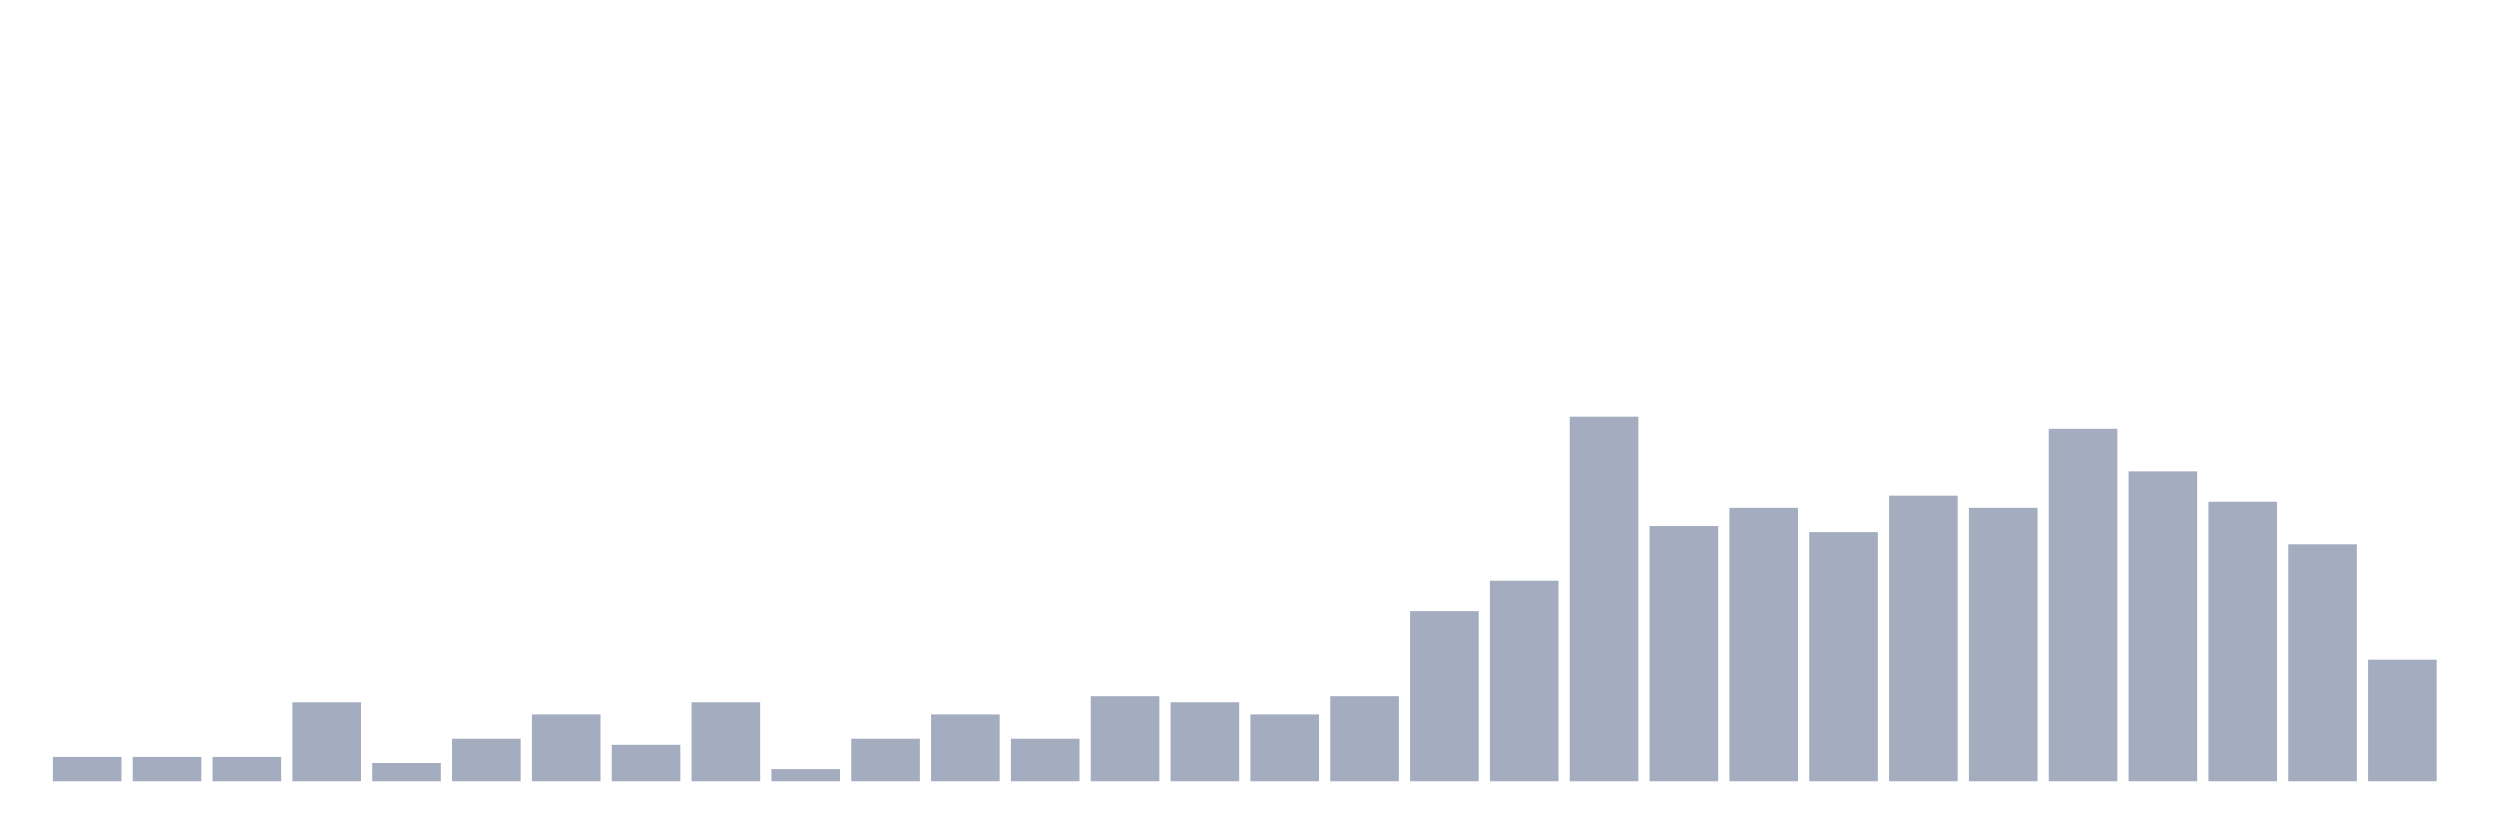
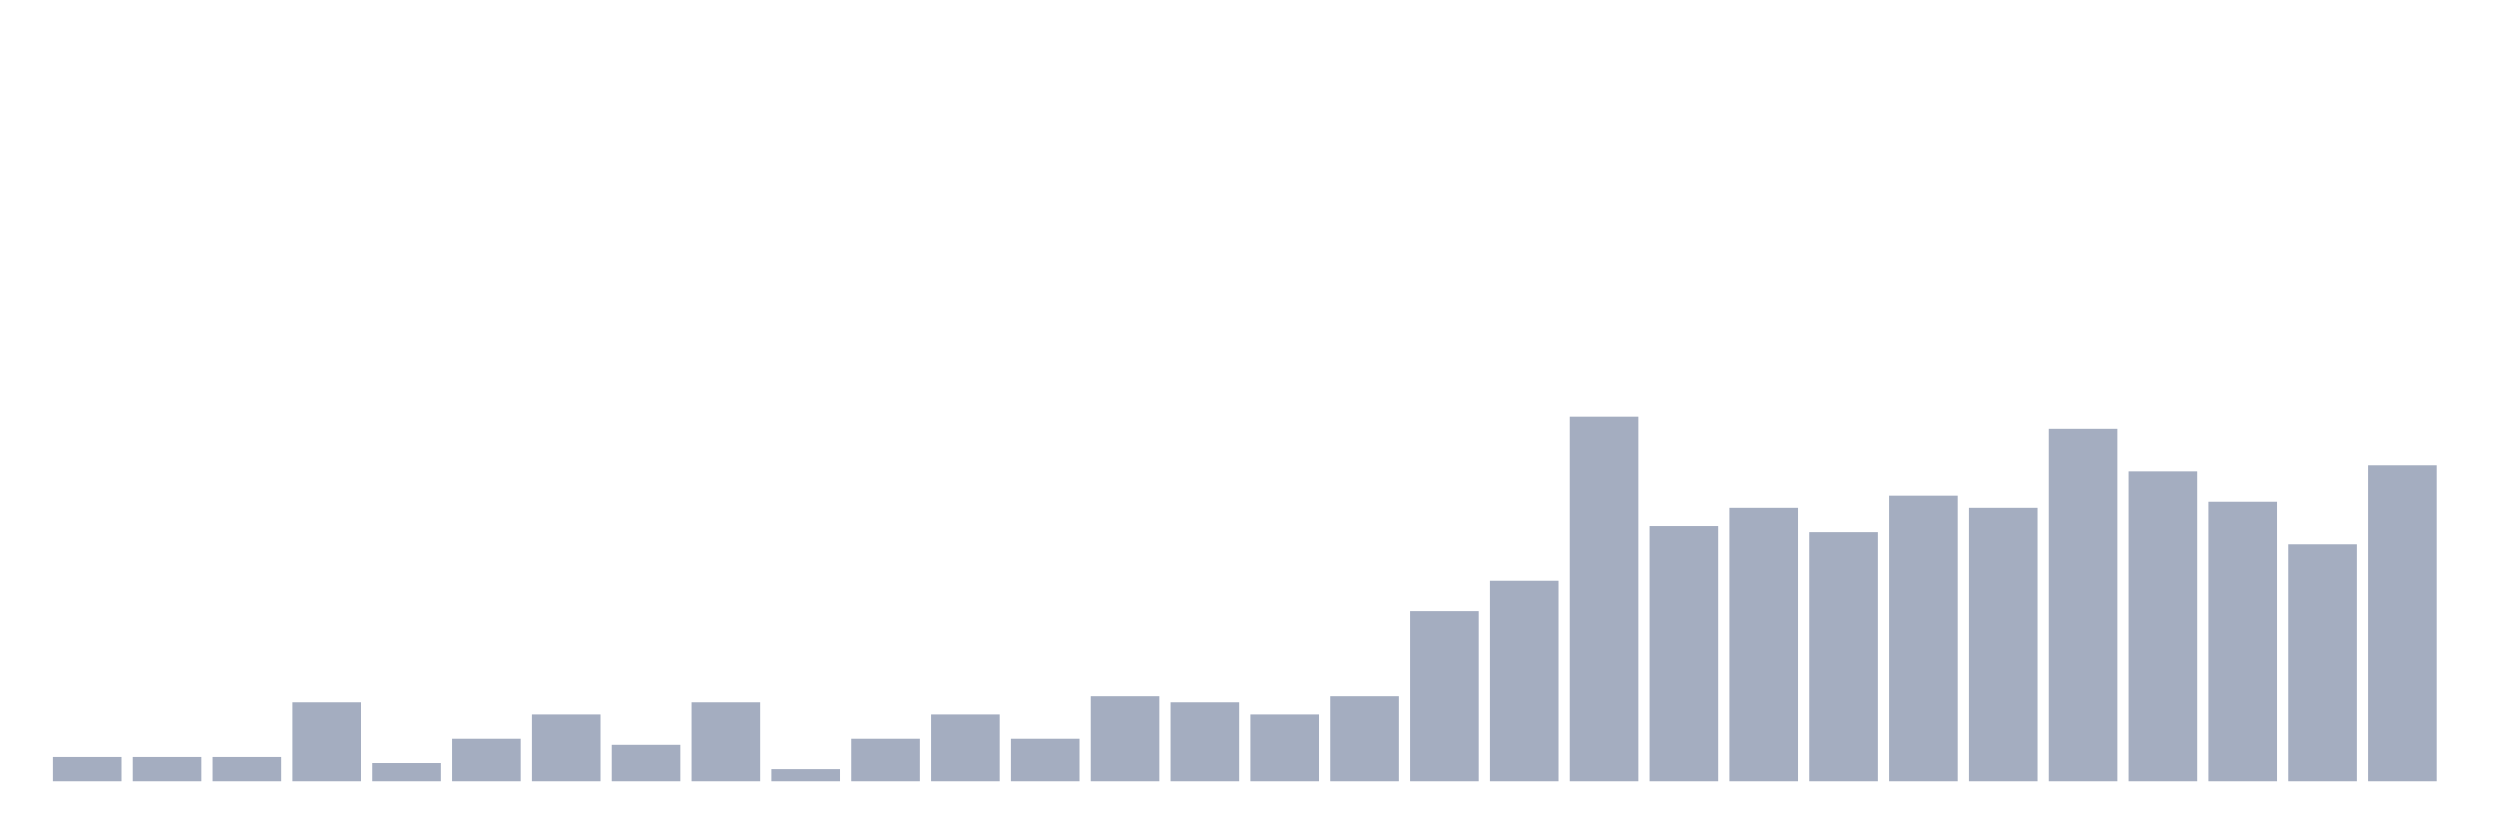
<svg xmlns="http://www.w3.org/2000/svg" viewBox="0 0 480 160">
  <g transform="translate(10,10)">
    <rect class="bar" x="0.153" width="13.175" y="135.333" height="4.667" fill="rgb(164,173,192)" />
    <rect class="bar" x="15.482" width="13.175" y="135.333" height="4.667" fill="rgb(164,173,192)" />
    <rect class="bar" x="30.81" width="13.175" y="135.333" height="4.667" fill="rgb(164,173,192)" />
    <rect class="bar" x="46.138" width="13.175" y="124.833" height="15.167" fill="rgb(164,173,192)" />
    <rect class="bar" x="61.466" width="13.175" y="136.5" height="3.5" fill="rgb(164,173,192)" />
    <rect class="bar" x="76.794" width="13.175" y="131.833" height="8.167" fill="rgb(164,173,192)" />
    <rect class="bar" x="92.123" width="13.175" y="127.167" height="12.833" fill="rgb(164,173,192)" />
    <rect class="bar" x="107.451" width="13.175" y="133" height="7" fill="rgb(164,173,192)" />
    <rect class="bar" x="122.779" width="13.175" y="124.833" height="15.167" fill="rgb(164,173,192)" />
    <rect class="bar" x="138.107" width="13.175" y="137.667" height="2.333" fill="rgb(164,173,192)" />
    <rect class="bar" x="153.436" width="13.175" y="131.833" height="8.167" fill="rgb(164,173,192)" />
    <rect class="bar" x="168.764" width="13.175" y="127.167" height="12.833" fill="rgb(164,173,192)" />
    <rect class="bar" x="184.092" width="13.175" y="131.833" height="8.167" fill="rgb(164,173,192)" />
    <rect class="bar" x="199.42" width="13.175" y="123.667" height="16.333" fill="rgb(164,173,192)" />
    <rect class="bar" x="214.748" width="13.175" y="124.833" height="15.167" fill="rgb(164,173,192)" />
    <rect class="bar" x="230.077" width="13.175" y="127.167" height="12.833" fill="rgb(164,173,192)" />
    <rect class="bar" x="245.405" width="13.175" y="123.667" height="16.333" fill="rgb(164,173,192)" />
    <rect class="bar" x="260.733" width="13.175" y="107.333" height="32.667" fill="rgb(164,173,192)" />
    <rect class="bar" x="276.061" width="13.175" y="101.5" height="38.5" fill="rgb(164,173,192)" />
    <rect class="bar" x="291.39" width="13.175" y="70" height="70" fill="rgb(164,173,192)" />
    <rect class="bar" x="306.718" width="13.175" y="91" height="49" fill="rgb(164,173,192)" />
    <rect class="bar" x="322.046" width="13.175" y="87.5" height="52.5" fill="rgb(164,173,192)" />
    <rect class="bar" x="337.374" width="13.175" y="92.167" height="47.833" fill="rgb(164,173,192)" />
    <rect class="bar" x="352.702" width="13.175" y="85.167" height="54.833" fill="rgb(164,173,192)" />
    <rect class="bar" x="368.031" width="13.175" y="87.5" height="52.5" fill="rgb(164,173,192)" />
    <rect class="bar" x="383.359" width="13.175" y="72.333" height="67.667" fill="rgb(164,173,192)" />
    <rect class="bar" x="398.687" width="13.175" y="80.5" height="59.5" fill="rgb(164,173,192)" />
    <rect class="bar" x="414.015" width="13.175" y="86.333" height="53.667" fill="rgb(164,173,192)" />
    <rect class="bar" x="429.344" width="13.175" y="94.5" height="45.5" fill="rgb(164,173,192)" />
-     <rect class="bar" x="444.672" width="13.175" y="116.667" height="23.333" fill="rgb(164,173,192)" />
+     <rect class="bar" x="444.672" width="13.175" y="79.333" height="60.667" fill="rgb(164,173,192)" />
  </g>
</svg>
